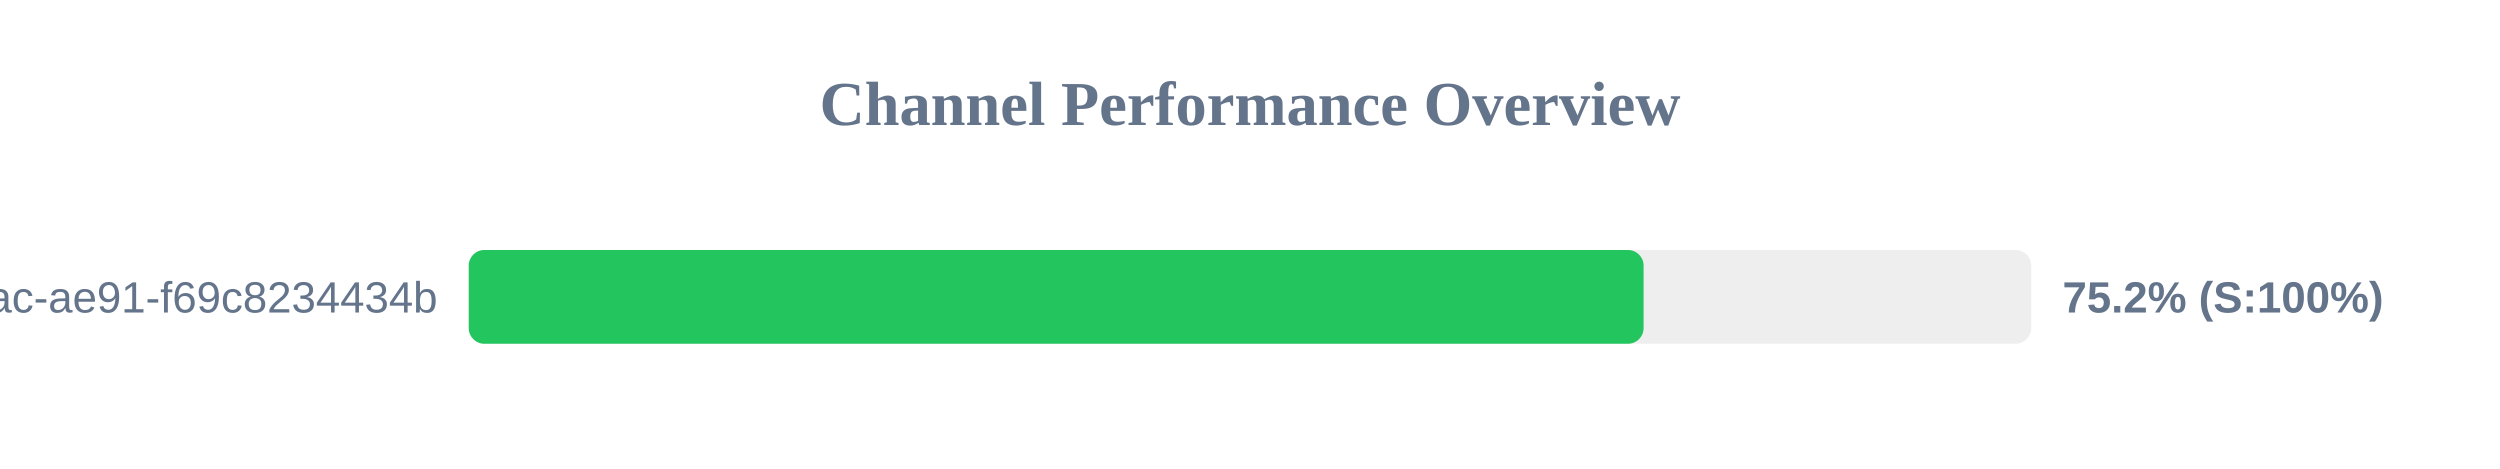
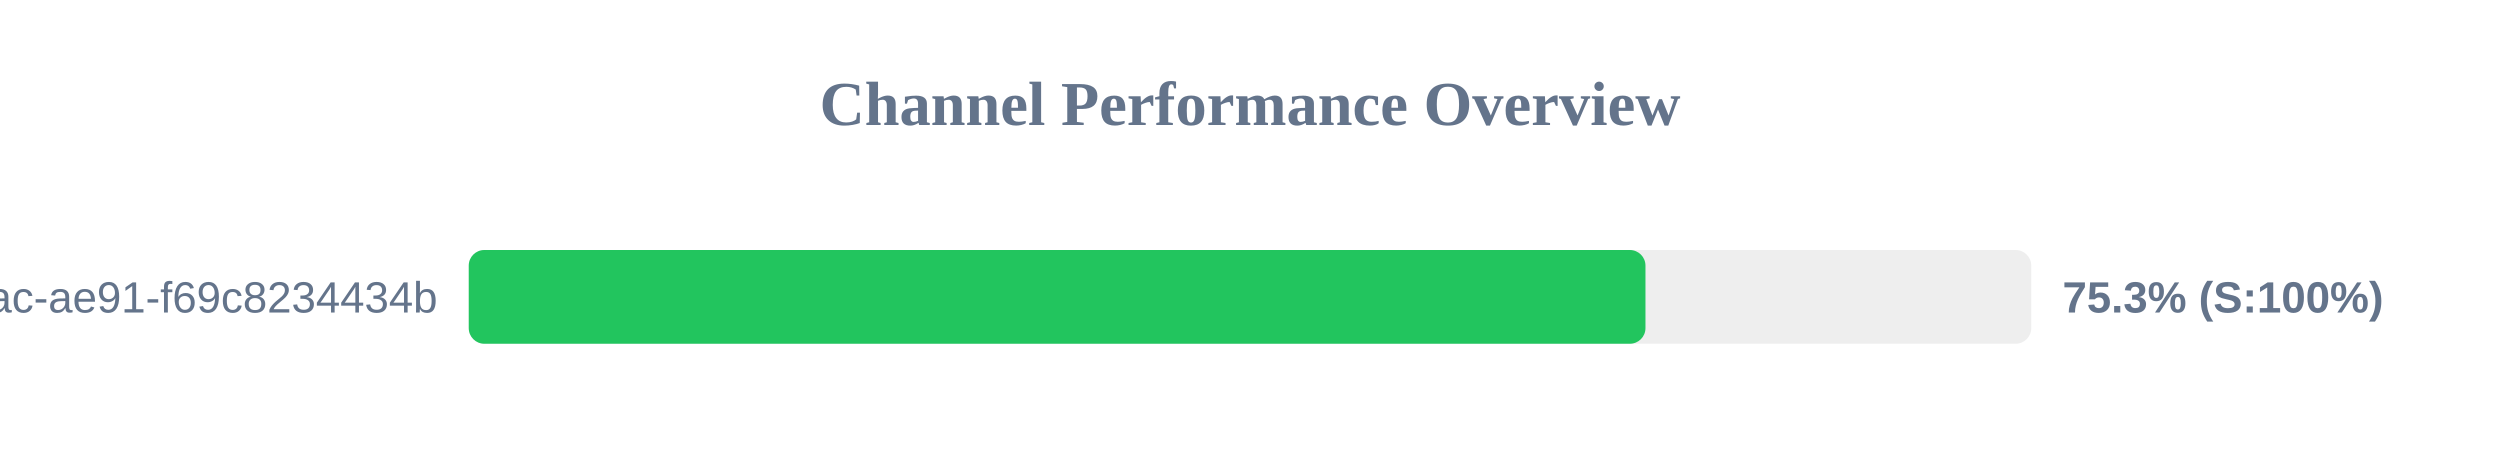
<svg xmlns="http://www.w3.org/2000/svg" width="800" height="150" version="1.1">
  <style>
        .row { font: 14px Arial; fill: #64748b; }
        .score { font: bold 14px Arial; fill: #64748b; }
    </style>
  <text x="400" y="40" text-anchor="middle" font-size="20px" font-weight="bold" fill="#64748b">Channel Performance Overview</text>
  <rect x="150" y="80" width="500" height="30" fill="#eee" rx="5" />
-   <rect x="150" y="80" width="375.95" height="30" fill="#22c55e" rx="5" />
+   <rect x="150" y="80" width="376.55" height="30" fill="#22c55e" rx="5" />
  <text x="140" y="100" text-anchor="end" class="row">?uuid=942b9cb8-92fa-46ac-ae91-f69c8234434b</text>
-   <text x="660" y="100" text-anchor="start" class="score">75.2% (S:100%)</text>
+   <text x="660" y="100" text-anchor="start" class="score">75.3% (S:100%)</text>
</svg>
